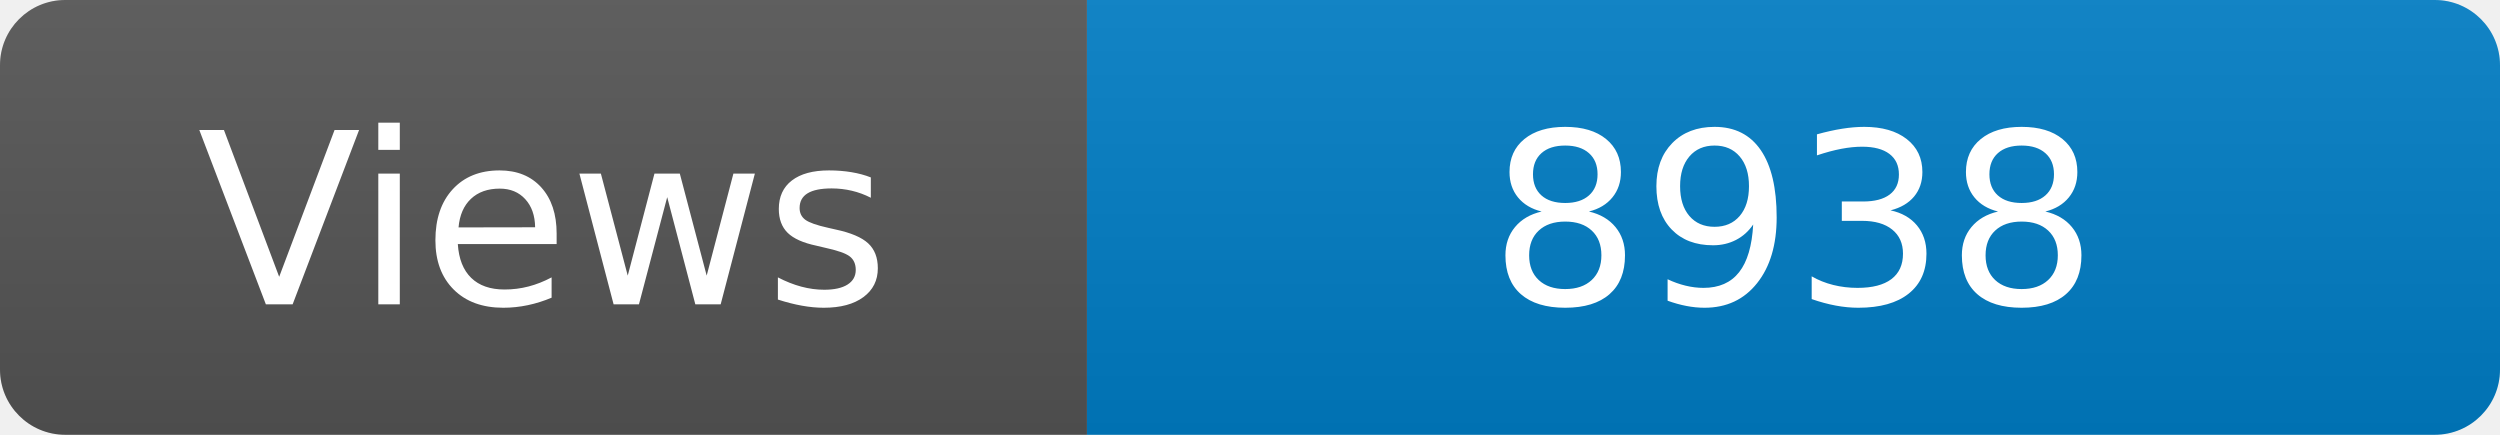
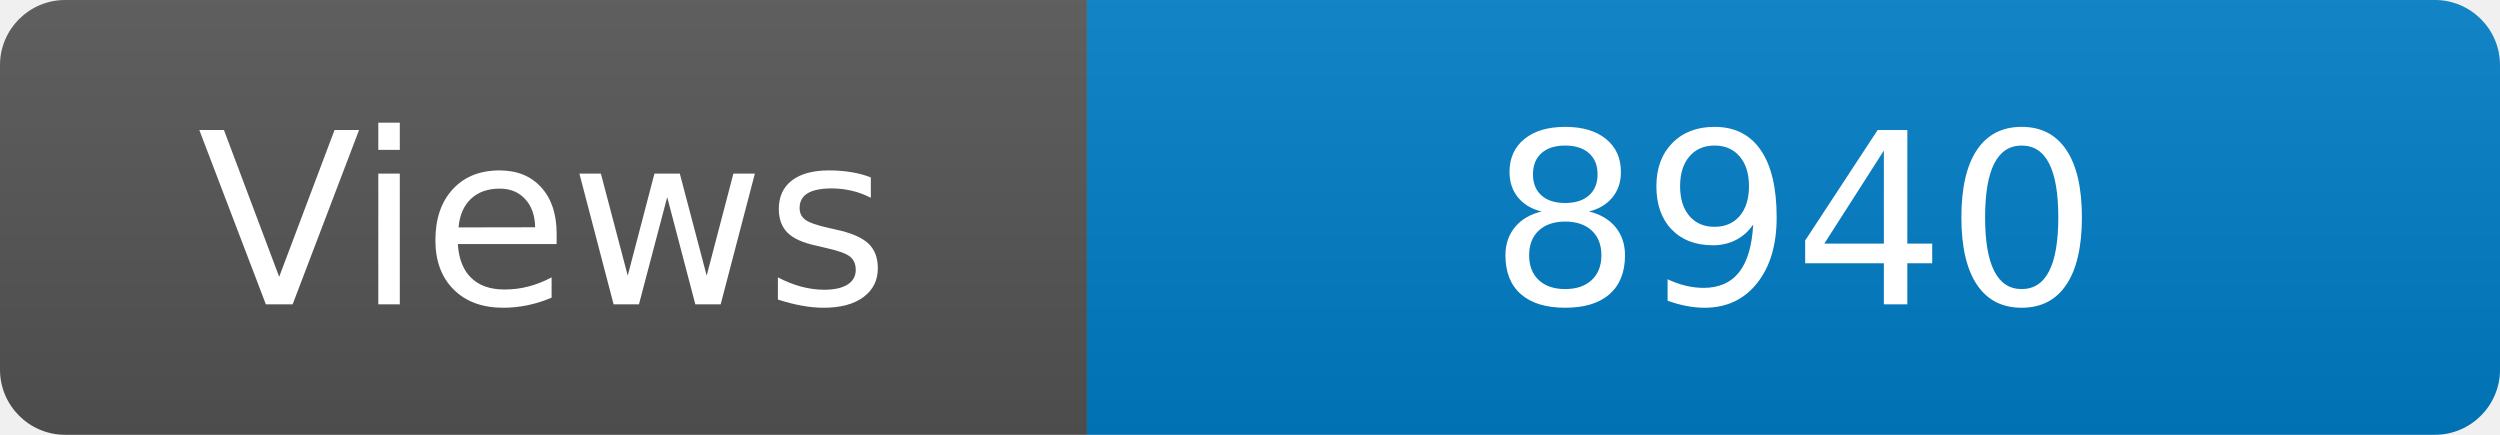
<svg xmlns="http://www.w3.org/2000/svg" width="115" height="20" role="img" aria-label="Maintained?: yes">
  <linearGradient id="s" x2="0" y2="100%">
    <stop offset="0" stop-color="#bbb" stop-opacity=".1" />
    <stop offset="1" stop-opacity=".1" />
  </linearGradient>
  <clipPath id="r">
    <rect width="115" height="20" rx="3" fill="#fff" />
  </clipPath>
  <g clip-path="url(#r)">
    <rect width="50" height="20" fill="#555" />
    <rect x="50" width="160" height="20" fill="#007ec6" />
    <rect width="115" height="20" fill="url(#s)" />
  </g>
  <g fill="#fff" text-anchor="middle" font-family="Verdana,Geneva,DejaVu Sans,sans-serif" font-size="110">
    <text x="250" y="140" transform="scale(.1)" fill="#fff">Views</text>
-     <text x="825" y="140" transform="scale(.1)" fill="#fff">8938</text>
+     <text x="825" y="140" transform="scale(.1)" fill="#fff">8940</text>
  </g>
</svg>
